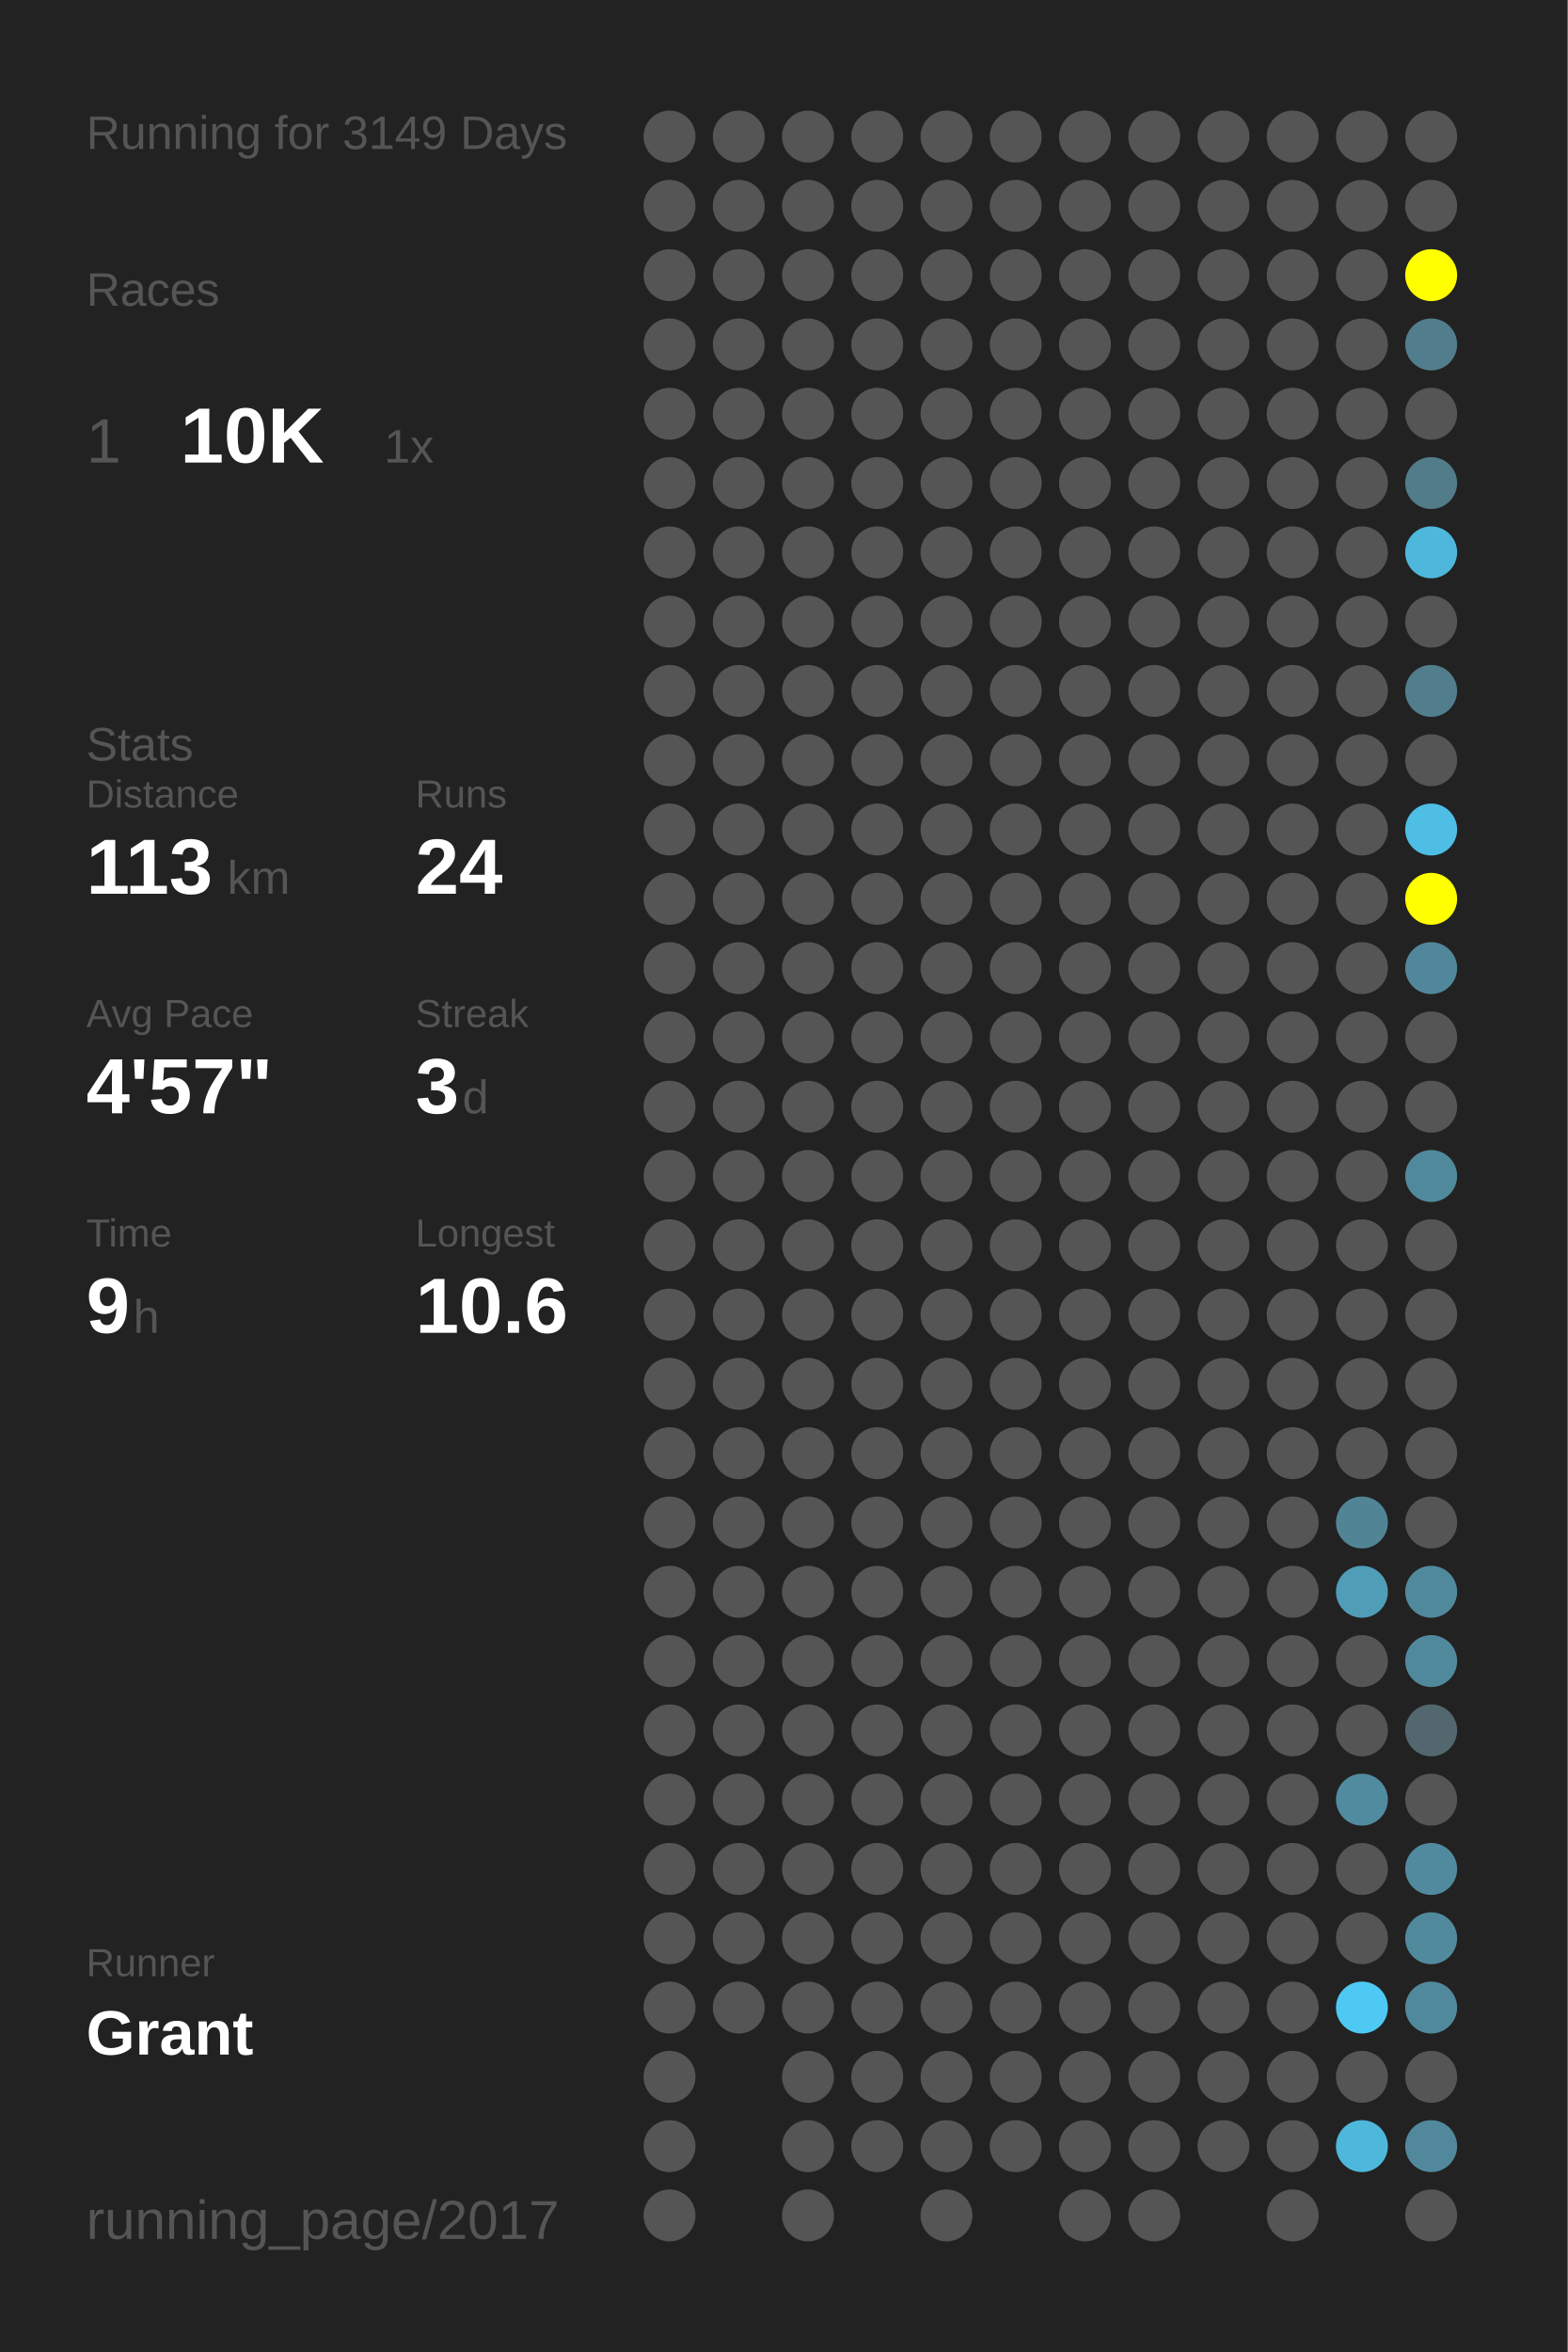
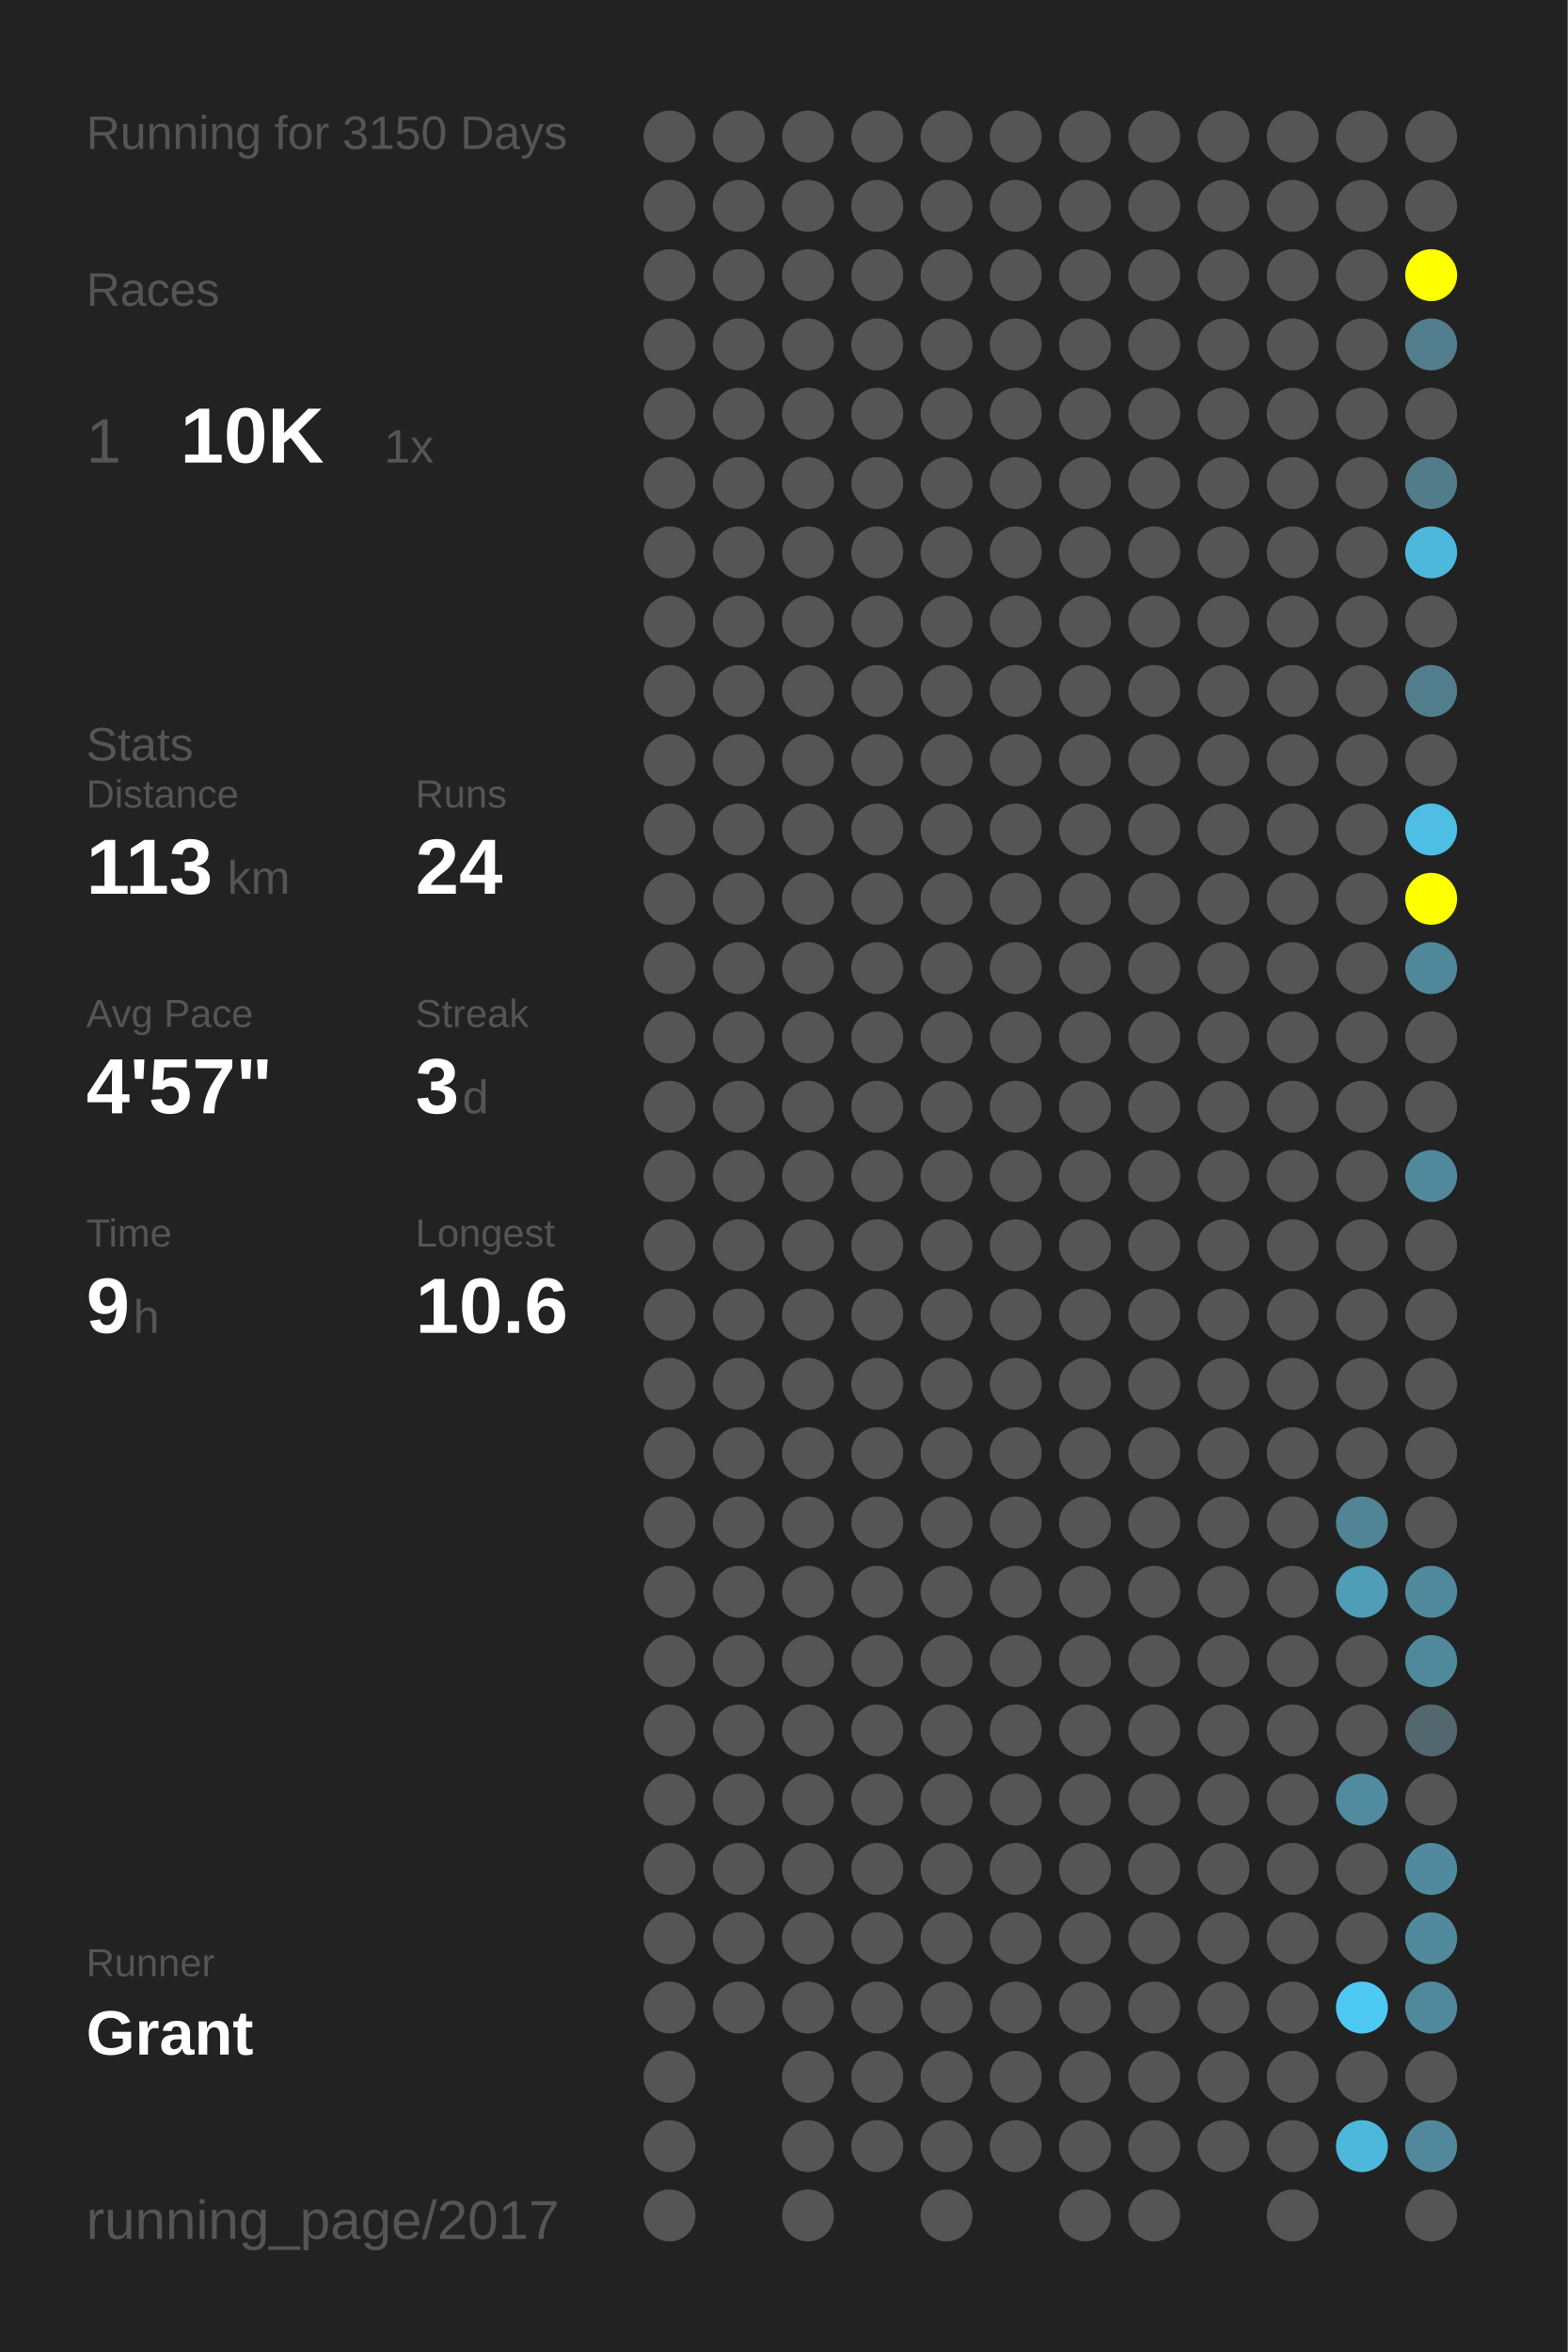
<svg xmlns="http://www.w3.org/2000/svg" baseProfile="full" height="300mm" version="1.1" viewBox="0,0,200,300" width="200mm">
  <defs />
  <rect fill="#222222" height="300" width="200" x="0" y="0" />
-   <text fill="#555555" style="font-size:6px; font-family:Arial;" x="11" y="19">Running for 3149 Days</text>
+   <text fill="#555555" style="font-size:6px; font-family:Arial;" x="11" y="19">Running for 3150 Days</text>
  <text fill="#555555" style="font-size:6px; font-family:Arial;" x="11" y="39">Races</text>
  <text fill="#555555" style="font-size:8px; font-family:Arial;" x="11" y="59">1</text>
  <text fill="#FFFFFF" style="font-size:10px; font-family:Arial; font-weight:bold;" x="23" y="59">10K</text>
  <text fill="#555555" style="font-size:6px; font-family:Arial;" x="49" y="59">1x</text>
  <text fill="#555555" style="font-size:6px; font-family:Arial;" x="11" y="97">Stats</text>
  <text fill="#555555" style="font-size:5px; font-family:Arial;" x="11" y="103">Distance</text>
  <text fill="#FFFFFF" style="font-size:10px; font-family:Arial; font-weight:bold;" x="11" y="114">113</text>
  <text fill="#555555" style="font-size:6px; font-family:Arial;" x="29" y="114">km</text>
  <text fill="#555555" style="font-size:5px; font-family:Arial;" x="53" y="103">Runs</text>
  <text fill="#FFFFFF" style="font-size:10px; font-family:Arial; font-weight:bold;" x="53" y="114">24</text>
  <text fill="#555555" style="font-size:5px; font-family:Arial;" x="11" y="131">Avg Pace</text>
  <text fill="#FFFFFF" style="font-size:10px; font-family:Arial; font-weight:bold;" x="11" y="142">4'57"</text>
  <text fill="#555555" style="font-size:5px; font-family:Arial;" x="53" y="131">Streak</text>
  <text fill="#FFFFFF" style="font-size:10px; font-family:Arial; font-weight:bold;" x="53" y="142">3</text>
  <text fill="#555555" style="font-size:6px; font-family:Arial;" x="59" y="142">d</text>
  <text fill="#555555" style="font-size:5px; font-family:Arial;" x="11" y="159">Time</text>
  <text fill="#FFFFFF" style="font-size:10px; font-family:Arial; font-weight:bold;" x="11" y="170">9</text>
  <text fill="#555555" style="font-size:6px; font-family:Arial;" x="17" y="170">h</text>
  <text fill="#555555" style="font-size:5px; font-family:Arial;" x="53" y="159">Longest</text>
  <text fill="#FFFFFF" style="font-size:10px; font-family:Arial; font-weight:bold;" x="53" y="170">10.6</text>
  <text fill="#555555" style="font-size:5px; font-family:Arial;" x="11" y="252.065">Runner</text>
  <text fill="#FFFFFF" style="font-size:8px; font-family:Arial; font-weight:bold;" x="11" y="262.065">Grant</text>
  <text fill="#555555" style="font-size:7px; font-family:Arial;" x="11" y="285.581">running_page/2017</text>
  <circle cx="85.417" cy="17.419" fill="#555555" r="3.312" />
  <circle cx="85.417" cy="26.258" fill="#555555" r="3.312" />
  <circle cx="85.417" cy="35.097" fill="#555555" r="3.312" />
  <circle cx="85.417" cy="43.935" fill="#555555" r="3.312" />
  <circle cx="85.417" cy="52.774" fill="#555555" r="3.312" />
  <circle cx="85.417" cy="61.613" fill="#555555" r="3.312" />
  <circle cx="85.417" cy="70.452" fill="#555555" r="3.312" />
  <circle cx="85.417" cy="79.29" fill="#555555" r="3.312" />
  <circle cx="85.417" cy="88.129" fill="#555555" r="3.312" />
  <circle cx="85.417" cy="96.968" fill="#555555" r="3.312" />
  <circle cx="85.417" cy="105.806" fill="#555555" r="3.312" />
  <circle cx="85.417" cy="114.645" fill="#555555" r="3.312" />
  <circle cx="85.417" cy="123.484" fill="#555555" r="3.312" />
  <circle cx="85.417" cy="132.323" fill="#555555" r="3.312" />
  <circle cx="85.417" cy="141.161" fill="#555555" r="3.312" />
  <circle cx="85.417" cy="150" fill="#555555" r="3.312" />
  <circle cx="85.417" cy="158.839" fill="#555555" r="3.312" />
  <circle cx="85.417" cy="167.677" fill="#555555" r="3.312" />
  <circle cx="85.417" cy="176.516" fill="#555555" r="3.312" />
  <circle cx="85.417" cy="185.355" fill="#555555" r="3.312" />
  <circle cx="85.417" cy="194.194" fill="#555555" r="3.312" />
  <circle cx="85.417" cy="203.032" fill="#555555" r="3.312" />
  <circle cx="85.417" cy="211.871" fill="#555555" r="3.312" />
  <circle cx="85.417" cy="220.71" fill="#555555" r="3.312" />
  <circle cx="85.417" cy="229.548" fill="#555555" r="3.312" />
  <circle cx="85.417" cy="238.387" fill="#555555" r="3.312" />
  <circle cx="85.417" cy="247.226" fill="#555555" r="3.312" />
  <circle cx="85.417" cy="256.065" fill="#555555" r="3.312" />
  <circle cx="85.417" cy="264.903" fill="#555555" r="3.312" />
  <circle cx="85.417" cy="273.742" fill="#555555" r="3.312" />
  <circle cx="85.417" cy="282.581" fill="#555555" r="3.312" />
  <circle cx="94.25" cy="17.419" fill="#555555" r="3.312" />
  <circle cx="94.25" cy="26.258" fill="#555555" r="3.312" />
  <circle cx="94.25" cy="35.097" fill="#555555" r="3.312" />
  <circle cx="94.25" cy="43.935" fill="#555555" r="3.312" />
  <circle cx="94.25" cy="52.774" fill="#555555" r="3.312" />
  <circle cx="94.25" cy="61.613" fill="#555555" r="3.312" />
  <circle cx="94.25" cy="70.452" fill="#555555" r="3.312" />
  <circle cx="94.25" cy="79.29" fill="#555555" r="3.312" />
  <circle cx="94.25" cy="88.129" fill="#555555" r="3.312" />
  <circle cx="94.25" cy="96.968" fill="#555555" r="3.312" />
  <circle cx="94.25" cy="105.806" fill="#555555" r="3.312" />
  <circle cx="94.25" cy="114.645" fill="#555555" r="3.312" />
  <circle cx="94.25" cy="123.484" fill="#555555" r="3.312" />
  <circle cx="94.25" cy="132.323" fill="#555555" r="3.312" />
  <circle cx="94.25" cy="141.161" fill="#555555" r="3.312" />
  <circle cx="94.25" cy="150" fill="#555555" r="3.312" />
  <circle cx="94.25" cy="158.839" fill="#555555" r="3.312" />
  <circle cx="94.25" cy="167.677" fill="#555555" r="3.312" />
  <circle cx="94.25" cy="176.516" fill="#555555" r="3.312" />
  <circle cx="94.25" cy="185.355" fill="#555555" r="3.312" />
  <circle cx="94.25" cy="194.194" fill="#555555" r="3.312" />
  <circle cx="94.25" cy="203.032" fill="#555555" r="3.312" />
  <circle cx="94.25" cy="211.871" fill="#555555" r="3.312" />
  <circle cx="94.25" cy="220.71" fill="#555555" r="3.312" />
  <circle cx="94.25" cy="229.548" fill="#555555" r="3.312" />
  <circle cx="94.25" cy="238.387" fill="#555555" r="3.312" />
  <circle cx="94.25" cy="247.226" fill="#555555" r="3.312" />
  <circle cx="94.25" cy="256.065" fill="#555555" r="3.312" />
  <circle cx="103.083" cy="17.419" fill="#555555" r="3.312" />
  <circle cx="103.083" cy="26.258" fill="#555555" r="3.312" />
  <circle cx="103.083" cy="35.097" fill="#555555" r="3.312" />
  <circle cx="103.083" cy="43.935" fill="#555555" r="3.312" />
  <circle cx="103.083" cy="52.774" fill="#555555" r="3.312" />
  <circle cx="103.083" cy="61.613" fill="#555555" r="3.312" />
  <circle cx="103.083" cy="70.452" fill="#555555" r="3.312" />
  <circle cx="103.083" cy="79.29" fill="#555555" r="3.312" />
  <circle cx="103.083" cy="88.129" fill="#555555" r="3.312" />
  <circle cx="103.083" cy="96.968" fill="#555555" r="3.312" />
  <circle cx="103.083" cy="105.806" fill="#555555" r="3.312" />
  <circle cx="103.083" cy="114.645" fill="#555555" r="3.312" />
  <circle cx="103.083" cy="123.484" fill="#555555" r="3.312" />
  <circle cx="103.083" cy="132.323" fill="#555555" r="3.312" />
  <circle cx="103.083" cy="141.161" fill="#555555" r="3.312" />
  <circle cx="103.083" cy="150" fill="#555555" r="3.312" />
  <circle cx="103.083" cy="158.839" fill="#555555" r="3.312" />
  <circle cx="103.083" cy="167.677" fill="#555555" r="3.312" />
  <circle cx="103.083" cy="176.516" fill="#555555" r="3.312" />
  <circle cx="103.083" cy="185.355" fill="#555555" r="3.312" />
  <circle cx="103.083" cy="194.194" fill="#555555" r="3.312" />
  <circle cx="103.083" cy="203.032" fill="#555555" r="3.312" />
  <circle cx="103.083" cy="211.871" fill="#555555" r="3.312" />
  <circle cx="103.083" cy="220.71" fill="#555555" r="3.312" />
  <circle cx="103.083" cy="229.548" fill="#555555" r="3.312" />
  <circle cx="103.083" cy="238.387" fill="#555555" r="3.312" />
  <circle cx="103.083" cy="247.226" fill="#555555" r="3.312" />
  <circle cx="103.083" cy="256.065" fill="#555555" r="3.312" />
  <circle cx="103.083" cy="264.903" fill="#555555" r="3.312" />
  <circle cx="103.083" cy="273.742" fill="#555555" r="3.312" />
  <circle cx="103.083" cy="282.581" fill="#555555" r="3.312" />
  <circle cx="111.917" cy="17.419" fill="#555555" r="3.312" />
  <circle cx="111.917" cy="26.258" fill="#555555" r="3.312" />
  <circle cx="111.917" cy="35.097" fill="#555555" r="3.312" />
  <circle cx="111.917" cy="43.935" fill="#555555" r="3.312" />
  <circle cx="111.917" cy="52.774" fill="#555555" r="3.312" />
  <circle cx="111.917" cy="61.613" fill="#555555" r="3.312" />
  <circle cx="111.917" cy="70.452" fill="#555555" r="3.312" />
  <circle cx="111.917" cy="79.29" fill="#555555" r="3.312" />
  <circle cx="111.917" cy="88.129" fill="#555555" r="3.312" />
  <circle cx="111.917" cy="96.968" fill="#555555" r="3.312" />
  <circle cx="111.917" cy="105.806" fill="#555555" r="3.312" />
  <circle cx="111.917" cy="114.645" fill="#555555" r="3.312" />
  <circle cx="111.917" cy="123.484" fill="#555555" r="3.312" />
  <circle cx="111.917" cy="132.323" fill="#555555" r="3.312" />
  <circle cx="111.917" cy="141.161" fill="#555555" r="3.312" />
  <circle cx="111.917" cy="150" fill="#555555" r="3.312" />
  <circle cx="111.917" cy="158.839" fill="#555555" r="3.312" />
  <circle cx="111.917" cy="167.677" fill="#555555" r="3.312" />
  <circle cx="111.917" cy="176.516" fill="#555555" r="3.312" />
  <circle cx="111.917" cy="185.355" fill="#555555" r="3.312" />
  <circle cx="111.917" cy="194.194" fill="#555555" r="3.312" />
  <circle cx="111.917" cy="203.032" fill="#555555" r="3.312" />
  <circle cx="111.917" cy="211.871" fill="#555555" r="3.312" />
  <circle cx="111.917" cy="220.71" fill="#555555" r="3.312" />
  <circle cx="111.917" cy="229.548" fill="#555555" r="3.312" />
  <circle cx="111.917" cy="238.387" fill="#555555" r="3.312" />
  <circle cx="111.917" cy="247.226" fill="#555555" r="3.312" />
  <circle cx="111.917" cy="256.065" fill="#555555" r="3.312" />
  <circle cx="111.917" cy="264.903" fill="#555555" r="3.312" />
  <circle cx="111.917" cy="273.742" fill="#555555" r="3.312" />
  <circle cx="120.75" cy="17.419" fill="#555555" r="3.312" />
  <circle cx="120.75" cy="26.258" fill="#555555" r="3.312" />
  <circle cx="120.75" cy="35.097" fill="#555555" r="3.312" />
  <circle cx="120.75" cy="43.935" fill="#555555" r="3.312" />
  <circle cx="120.75" cy="52.774" fill="#555555" r="3.312" />
  <circle cx="120.75" cy="61.613" fill="#555555" r="3.312" />
  <circle cx="120.75" cy="70.452" fill="#555555" r="3.312" />
  <circle cx="120.75" cy="79.29" fill="#555555" r="3.312" />
  <circle cx="120.75" cy="88.129" fill="#555555" r="3.312" />
  <circle cx="120.75" cy="96.968" fill="#555555" r="3.312" />
  <circle cx="120.75" cy="105.806" fill="#555555" r="3.312" />
  <circle cx="120.75" cy="114.645" fill="#555555" r="3.312" />
  <circle cx="120.75" cy="123.484" fill="#555555" r="3.312" />
  <circle cx="120.75" cy="132.323" fill="#555555" r="3.312" />
  <circle cx="120.75" cy="141.161" fill="#555555" r="3.312" />
  <circle cx="120.75" cy="150" fill="#555555" r="3.312" />
  <circle cx="120.75" cy="158.839" fill="#555555" r="3.312" />
  <circle cx="120.75" cy="167.677" fill="#555555" r="3.312" />
  <circle cx="120.75" cy="176.516" fill="#555555" r="3.312" />
  <circle cx="120.75" cy="185.355" fill="#555555" r="3.312" />
  <circle cx="120.75" cy="194.194" fill="#555555" r="3.312" />
  <circle cx="120.75" cy="203.032" fill="#555555" r="3.312" />
  <circle cx="120.75" cy="211.871" fill="#555555" r="3.312" />
  <circle cx="120.75" cy="220.71" fill="#555555" r="3.312" />
  <circle cx="120.75" cy="229.548" fill="#555555" r="3.312" />
  <circle cx="120.75" cy="238.387" fill="#555555" r="3.312" />
  <circle cx="120.75" cy="247.226" fill="#555555" r="3.312" />
  <circle cx="120.75" cy="256.065" fill="#555555" r="3.312" />
  <circle cx="120.75" cy="264.903" fill="#555555" r="3.312" />
  <circle cx="120.75" cy="273.742" fill="#555555" r="3.312" />
  <circle cx="120.75" cy="282.581" fill="#555555" r="3.312" />
  <circle cx="129.583" cy="17.419" fill="#555555" r="3.312" />
  <circle cx="129.583" cy="26.258" fill="#555555" r="3.312" />
  <circle cx="129.583" cy="35.097" fill="#555555" r="3.312" />
  <circle cx="129.583" cy="43.935" fill="#555555" r="3.312" />
  <circle cx="129.583" cy="52.774" fill="#555555" r="3.312" />
  <circle cx="129.583" cy="61.613" fill="#555555" r="3.312" />
  <circle cx="129.583" cy="70.452" fill="#555555" r="3.312" />
  <circle cx="129.583" cy="79.29" fill="#555555" r="3.312" />
  <circle cx="129.583" cy="88.129" fill="#555555" r="3.312" />
  <circle cx="129.583" cy="96.968" fill="#555555" r="3.312" />
  <circle cx="129.583" cy="105.806" fill="#555555" r="3.312" />
  <circle cx="129.583" cy="114.645" fill="#555555" r="3.312" />
  <circle cx="129.583" cy="123.484" fill="#555555" r="3.312" />
  <circle cx="129.583" cy="132.323" fill="#555555" r="3.312" />
  <circle cx="129.583" cy="141.161" fill="#555555" r="3.312" />
  <circle cx="129.583" cy="150" fill="#555555" r="3.312" />
  <circle cx="129.583" cy="158.839" fill="#555555" r="3.312" />
  <circle cx="129.583" cy="167.677" fill="#555555" r="3.312" />
  <circle cx="129.583" cy="176.516" fill="#555555" r="3.312" />
  <circle cx="129.583" cy="185.355" fill="#555555" r="3.312" />
  <circle cx="129.583" cy="194.194" fill="#555555" r="3.312" />
  <circle cx="129.583" cy="203.032" fill="#555555" r="3.312" />
  <circle cx="129.583" cy="211.871" fill="#555555" r="3.312" />
  <circle cx="129.583" cy="220.71" fill="#555555" r="3.312" />
  <circle cx="129.583" cy="229.548" fill="#555555" r="3.312" />
  <circle cx="129.583" cy="238.387" fill="#555555" r="3.312" />
  <circle cx="129.583" cy="247.226" fill="#555555" r="3.312" />
  <circle cx="129.583" cy="256.065" fill="#555555" r="3.312" />
  <circle cx="129.583" cy="264.903" fill="#555555" r="3.312" />
  <circle cx="129.583" cy="273.742" fill="#555555" r="3.312" />
  <circle cx="138.417" cy="17.419" fill="#555555" r="3.312" />
  <circle cx="138.417" cy="26.258" fill="#555555" r="3.312" />
  <circle cx="138.417" cy="35.097" fill="#555555" r="3.312" />
  <circle cx="138.417" cy="43.935" fill="#555555" r="3.312" />
  <circle cx="138.417" cy="52.774" fill="#555555" r="3.312" />
  <circle cx="138.417" cy="61.613" fill="#555555" r="3.312" />
  <circle cx="138.417" cy="70.452" fill="#555555" r="3.312" />
  <circle cx="138.417" cy="79.29" fill="#555555" r="3.312" />
  <circle cx="138.417" cy="88.129" fill="#555555" r="3.312" />
  <circle cx="138.417" cy="96.968" fill="#555555" r="3.312" />
  <circle cx="138.417" cy="105.806" fill="#555555" r="3.312" />
  <circle cx="138.417" cy="114.645" fill="#555555" r="3.312" />
  <circle cx="138.417" cy="123.484" fill="#555555" r="3.312" />
  <circle cx="138.417" cy="132.323" fill="#555555" r="3.312" />
  <circle cx="138.417" cy="141.161" fill="#555555" r="3.312" />
  <circle cx="138.417" cy="150" fill="#555555" r="3.312" />
  <circle cx="138.417" cy="158.839" fill="#555555" r="3.312" />
  <circle cx="138.417" cy="167.677" fill="#555555" r="3.312" />
  <circle cx="138.417" cy="176.516" fill="#555555" r="3.312" />
  <circle cx="138.417" cy="185.355" fill="#555555" r="3.312" />
  <circle cx="138.417" cy="194.194" fill="#555555" r="3.312" />
  <circle cx="138.417" cy="203.032" fill="#555555" r="3.312" />
  <circle cx="138.417" cy="211.871" fill="#555555" r="3.312" />
  <circle cx="138.417" cy="220.71" fill="#555555" r="3.312" />
  <circle cx="138.417" cy="229.548" fill="#555555" r="3.312" />
  <circle cx="138.417" cy="238.387" fill="#555555" r="3.312" />
  <circle cx="138.417" cy="247.226" fill="#555555" r="3.312" />
  <circle cx="138.417" cy="256.065" fill="#555555" r="3.312" />
  <circle cx="138.417" cy="264.903" fill="#555555" r="3.312" />
  <circle cx="138.417" cy="273.742" fill="#555555" r="3.312" />
  <circle cx="138.417" cy="282.581" fill="#555555" r="3.312" />
  <circle cx="147.25" cy="17.419" fill="#555555" r="3.312" />
  <circle cx="147.25" cy="26.258" fill="#555555" r="3.312" />
  <circle cx="147.25" cy="35.097" fill="#555555" r="3.312" />
  <circle cx="147.25" cy="43.935" fill="#555555" r="3.312" />
  <circle cx="147.25" cy="52.774" fill="#555555" r="3.312" />
  <circle cx="147.25" cy="61.613" fill="#555555" r="3.312" />
  <circle cx="147.25" cy="70.452" fill="#555555" r="3.312" />
  <circle cx="147.25" cy="79.29" fill="#555555" r="3.312" />
  <circle cx="147.25" cy="88.129" fill="#555555" r="3.312" />
  <circle cx="147.25" cy="96.968" fill="#555555" r="3.312" />
  <circle cx="147.25" cy="105.806" fill="#555555" r="3.312" />
  <circle cx="147.25" cy="114.645" fill="#555555" r="3.312" />
  <circle cx="147.25" cy="123.484" fill="#555555" r="3.312" />
  <circle cx="147.25" cy="132.323" fill="#555555" r="3.312" />
  <circle cx="147.25" cy="141.161" fill="#555555" r="3.312" />
  <circle cx="147.25" cy="150" fill="#555555" r="3.312" />
  <circle cx="147.25" cy="158.839" fill="#555555" r="3.312" />
  <circle cx="147.25" cy="167.677" fill="#555555" r="3.312" />
  <circle cx="147.25" cy="176.516" fill="#555555" r="3.312" />
  <circle cx="147.25" cy="185.355" fill="#555555" r="3.312" />
  <circle cx="147.25" cy="194.194" fill="#555555" r="3.312" />
  <circle cx="147.25" cy="203.032" fill="#555555" r="3.312" />
  <circle cx="147.25" cy="211.871" fill="#555555" r="3.312" />
  <circle cx="147.25" cy="220.71" fill="#555555" r="3.312" />
  <circle cx="147.25" cy="229.548" fill="#555555" r="3.312" />
  <circle cx="147.25" cy="238.387" fill="#555555" r="3.312" />
  <circle cx="147.25" cy="247.226" fill="#555555" r="3.312" />
  <circle cx="147.25" cy="256.065" fill="#555555" r="3.312" />
  <circle cx="147.25" cy="264.903" fill="#555555" r="3.312" />
  <circle cx="147.25" cy="273.742" fill="#555555" r="3.312" />
  <circle cx="147.25" cy="282.581" fill="#555555" r="3.312" />
  <circle cx="156.083" cy="17.419" fill="#555555" r="3.312" />
  <circle cx="156.083" cy="26.258" fill="#555555" r="3.312" />
  <circle cx="156.083" cy="35.097" fill="#555555" r="3.312" />
  <circle cx="156.083" cy="43.935" fill="#555555" r="3.312" />
  <circle cx="156.083" cy="52.774" fill="#555555" r="3.312" />
  <circle cx="156.083" cy="61.613" fill="#555555" r="3.312" />
  <circle cx="156.083" cy="70.452" fill="#555555" r="3.312" />
  <circle cx="156.083" cy="79.29" fill="#555555" r="3.312" />
  <circle cx="156.083" cy="88.129" fill="#555555" r="3.312" />
  <circle cx="156.083" cy="96.968" fill="#555555" r="3.312" />
  <circle cx="156.083" cy="105.806" fill="#555555" r="3.312" />
  <circle cx="156.083" cy="114.645" fill="#555555" r="3.312" />
  <circle cx="156.083" cy="123.484" fill="#555555" r="3.312" />
  <circle cx="156.083" cy="132.323" fill="#555555" r="3.312" />
  <circle cx="156.083" cy="141.161" fill="#555555" r="3.312" />
  <circle cx="156.083" cy="150" fill="#555555" r="3.312" />
  <circle cx="156.083" cy="158.839" fill="#555555" r="3.312" />
  <circle cx="156.083" cy="167.677" fill="#555555" r="3.312" />
  <circle cx="156.083" cy="176.516" fill="#555555" r="3.312" />
  <circle cx="156.083" cy="185.355" fill="#555555" r="3.312" />
  <circle cx="156.083" cy="194.194" fill="#555555" r="3.312" />
  <circle cx="156.083" cy="203.032" fill="#555555" r="3.312" />
  <circle cx="156.083" cy="211.871" fill="#555555" r="3.312" />
  <circle cx="156.083" cy="220.71" fill="#555555" r="3.312" />
  <circle cx="156.083" cy="229.548" fill="#555555" r="3.312" />
  <circle cx="156.083" cy="238.387" fill="#555555" r="3.312" />
  <circle cx="156.083" cy="247.226" fill="#555555" r="3.312" />
  <circle cx="156.083" cy="256.065" fill="#555555" r="3.312" />
  <circle cx="156.083" cy="264.903" fill="#555555" r="3.312" />
  <circle cx="156.083" cy="273.742" fill="#555555" r="3.312" />
  <circle cx="164.917" cy="17.419" fill="#555555" r="3.312" />
  <circle cx="164.917" cy="26.258" fill="#555555" r="3.312" />
  <circle cx="164.917" cy="35.097" fill="#555555" r="3.312" />
  <circle cx="164.917" cy="43.935" fill="#555555" r="3.312" />
  <circle cx="164.917" cy="52.774" fill="#555555" r="3.312" />
  <circle cx="164.917" cy="61.613" fill="#555555" r="3.312" />
  <circle cx="164.917" cy="70.452" fill="#555555" r="3.312" />
  <circle cx="164.917" cy="79.29" fill="#555555" r="3.312" />
  <circle cx="164.917" cy="88.129" fill="#555555" r="3.312" />
  <circle cx="164.917" cy="96.968" fill="#555555" r="3.312" />
  <circle cx="164.917" cy="105.806" fill="#555555" r="3.312" />
  <circle cx="164.917" cy="114.645" fill="#555555" r="3.312" />
  <circle cx="164.917" cy="123.484" fill="#555555" r="3.312" />
  <circle cx="164.917" cy="132.323" fill="#555555" r="3.312" />
  <circle cx="164.917" cy="141.161" fill="#555555" r="3.312" />
  <circle cx="164.917" cy="150" fill="#555555" r="3.312" />
  <circle cx="164.917" cy="158.839" fill="#555555" r="3.312" />
  <circle cx="164.917" cy="167.677" fill="#555555" r="3.312" />
  <circle cx="164.917" cy="176.516" fill="#555555" r="3.312" />
  <circle cx="164.917" cy="185.355" fill="#555555" r="3.312" />
  <circle cx="164.917" cy="194.194" fill="#555555" r="3.312" />
  <circle cx="164.917" cy="203.032" fill="#555555" r="3.312" />
  <circle cx="164.917" cy="211.871" fill="#555555" r="3.312" />
  <circle cx="164.917" cy="220.71" fill="#555555" r="3.312" />
  <circle cx="164.917" cy="229.548" fill="#555555" r="3.312" />
  <circle cx="164.917" cy="238.387" fill="#555555" r="3.312" />
  <circle cx="164.917" cy="247.226" fill="#555555" r="3.312" />
  <circle cx="164.917" cy="256.065" fill="#555555" r="3.312" />
  <circle cx="164.917" cy="264.903" fill="#555555" r="3.312" />
  <circle cx="164.917" cy="273.742" fill="#555555" r="3.312" />
  <circle cx="164.917" cy="282.581" fill="#555555" r="3.312" />
  <circle cx="173.75" cy="17.419" fill="#555555" r="3.312" />
  <circle cx="173.75" cy="26.258" fill="#555555" r="3.312" />
  <circle cx="173.75" cy="35.097" fill="#555555" r="3.312" />
  <circle cx="173.75" cy="43.935" fill="#555555" r="3.312" />
  <circle cx="173.75" cy="52.774" fill="#555555" r="3.312" />
  <circle cx="173.75" cy="61.613" fill="#555555" r="3.312" />
  <circle cx="173.75" cy="70.452" fill="#555555" r="3.312" />
  <circle cx="173.75" cy="79.29" fill="#555555" r="3.312" />
  <circle cx="173.75" cy="88.129" fill="#555555" r="3.312" />
  <circle cx="173.75" cy="96.968" fill="#555555" r="3.312" />
  <circle cx="173.75" cy="105.806" fill="#555555" r="3.312" />
  <circle cx="173.75" cy="114.645" fill="#555555" r="3.312" />
  <circle cx="173.75" cy="123.484" fill="#555555" r="3.312" />
  <circle cx="173.75" cy="132.323" fill="#555555" r="3.312" />
  <circle cx="173.75" cy="141.161" fill="#555555" r="3.312" />
  <circle cx="173.75" cy="150" fill="#555555" r="3.312" />
  <circle cx="173.75" cy="158.839" fill="#555555" r="3.312" />
  <circle cx="173.75" cy="167.677" fill="#555555" r="3.312" />
  <circle cx="173.75" cy="176.516" fill="#555555" r="3.312" />
  <circle cx="173.75" cy="185.355" fill="#555555" r="3.312" />
  <circle cx="173.75" cy="194.194" fill="#518596" r="3.312" />
  <circle cx="173.75" cy="203.032" fill="#509db7" r="3.312" />
  <circle cx="173.75" cy="211.871" fill="#555555" r="3.312" />
  <circle cx="173.75" cy="220.71" fill="#555555" r="3.312" />
  <circle cx="173.75" cy="229.548" fill="#518b9f" r="3.312" />
  <circle cx="173.75" cy="238.387" fill="#555555" r="3.312" />
  <circle cx="173.75" cy="247.226" fill="#555555" r="3.312" />
  <circle cx="173.75" cy="256.065" fill="#4dc9f3" r="3.312" />
  <circle cx="173.75" cy="264.903" fill="#555555" r="3.312" />
  <circle cx="173.75" cy="273.742" fill="#4eb8dc" r="3.312" />
  <circle cx="182.583" cy="17.419" fill="#555555" r="3.312" />
  <circle cx="182.583" cy="26.258" fill="#555555" r="3.312" />
  <circle cx="182.583" cy="35.097" fill="#FFFF00" r="3.312" />
  <circle cx="182.583" cy="43.935" fill="#527d8c" r="3.312" />
  <circle cx="182.583" cy="52.774" fill="#555555" r="3.312" />
  <circle cx="182.583" cy="61.613" fill="#527c8a" r="3.312" />
  <circle cx="182.583" cy="70.452" fill="#4eb8dc" r="3.312" />
  <circle cx="182.583" cy="79.29" fill="#555555" r="3.312" />
  <circle cx="182.583" cy="88.129" fill="#527d8c" r="3.312" />
  <circle cx="182.583" cy="96.968" fill="#555555" r="3.312" />
  <circle cx="182.583" cy="105.806" fill="#4ebee5" r="3.312" />
  <circle cx="182.583" cy="114.645" fill="#FFFF00" r="3.312" />
  <circle cx="182.583" cy="123.484" fill="#51879a" r="3.312" />
  <circle cx="182.583" cy="132.323" fill="#555555" r="3.312" />
  <circle cx="182.583" cy="141.161" fill="#555555" r="3.312" />
  <circle cx="182.583" cy="150" fill="#51899c" r="3.312" />
  <circle cx="182.583" cy="158.839" fill="#555555" r="3.312" />
  <circle cx="182.583" cy="167.677" fill="#555555" r="3.312" />
  <circle cx="182.583" cy="176.516" fill="#555555" r="3.312" />
  <circle cx="182.583" cy="185.355" fill="#555555" r="3.312" />
  <circle cx="182.583" cy="194.194" fill="#555555" r="3.312" />
  <circle cx="182.583" cy="203.032" fill="#51899c" r="3.312" />
  <circle cx="182.583" cy="211.871" fill="#51899c" r="3.312" />
  <circle cx="182.583" cy="220.71" fill="#53676e" r="3.312" />
  <circle cx="182.583" cy="229.548" fill="#555555" r="3.312" />
  <circle cx="182.583" cy="238.387" fill="#518a9e" r="3.312" />
  <circle cx="182.583" cy="247.226" fill="#518a9d" r="3.312" />
  <circle cx="182.583" cy="256.065" fill="#51899c" r="3.312" />
  <circle cx="182.583" cy="264.903" fill="#555555" r="3.312" />
  <circle cx="182.583" cy="273.742" fill="#51889b" r="3.312" />
  <circle cx="182.583" cy="282.581" fill="#555555" r="3.312" />
</svg>
